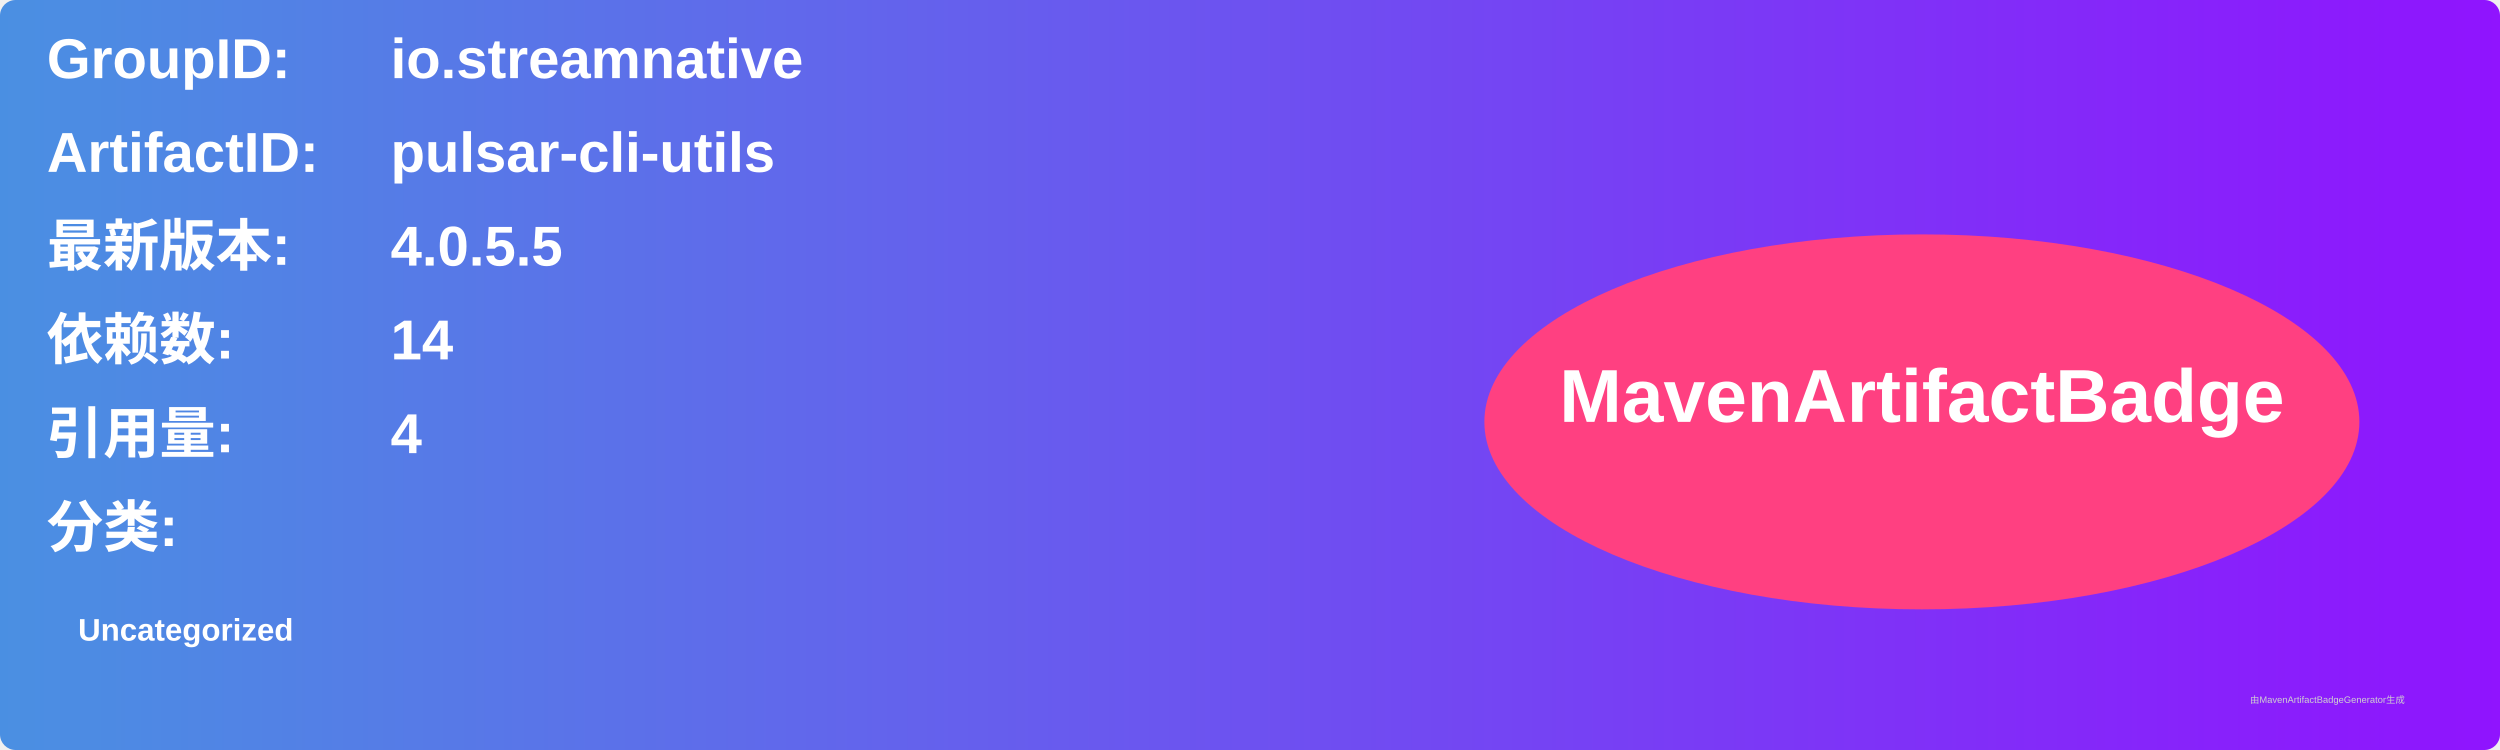
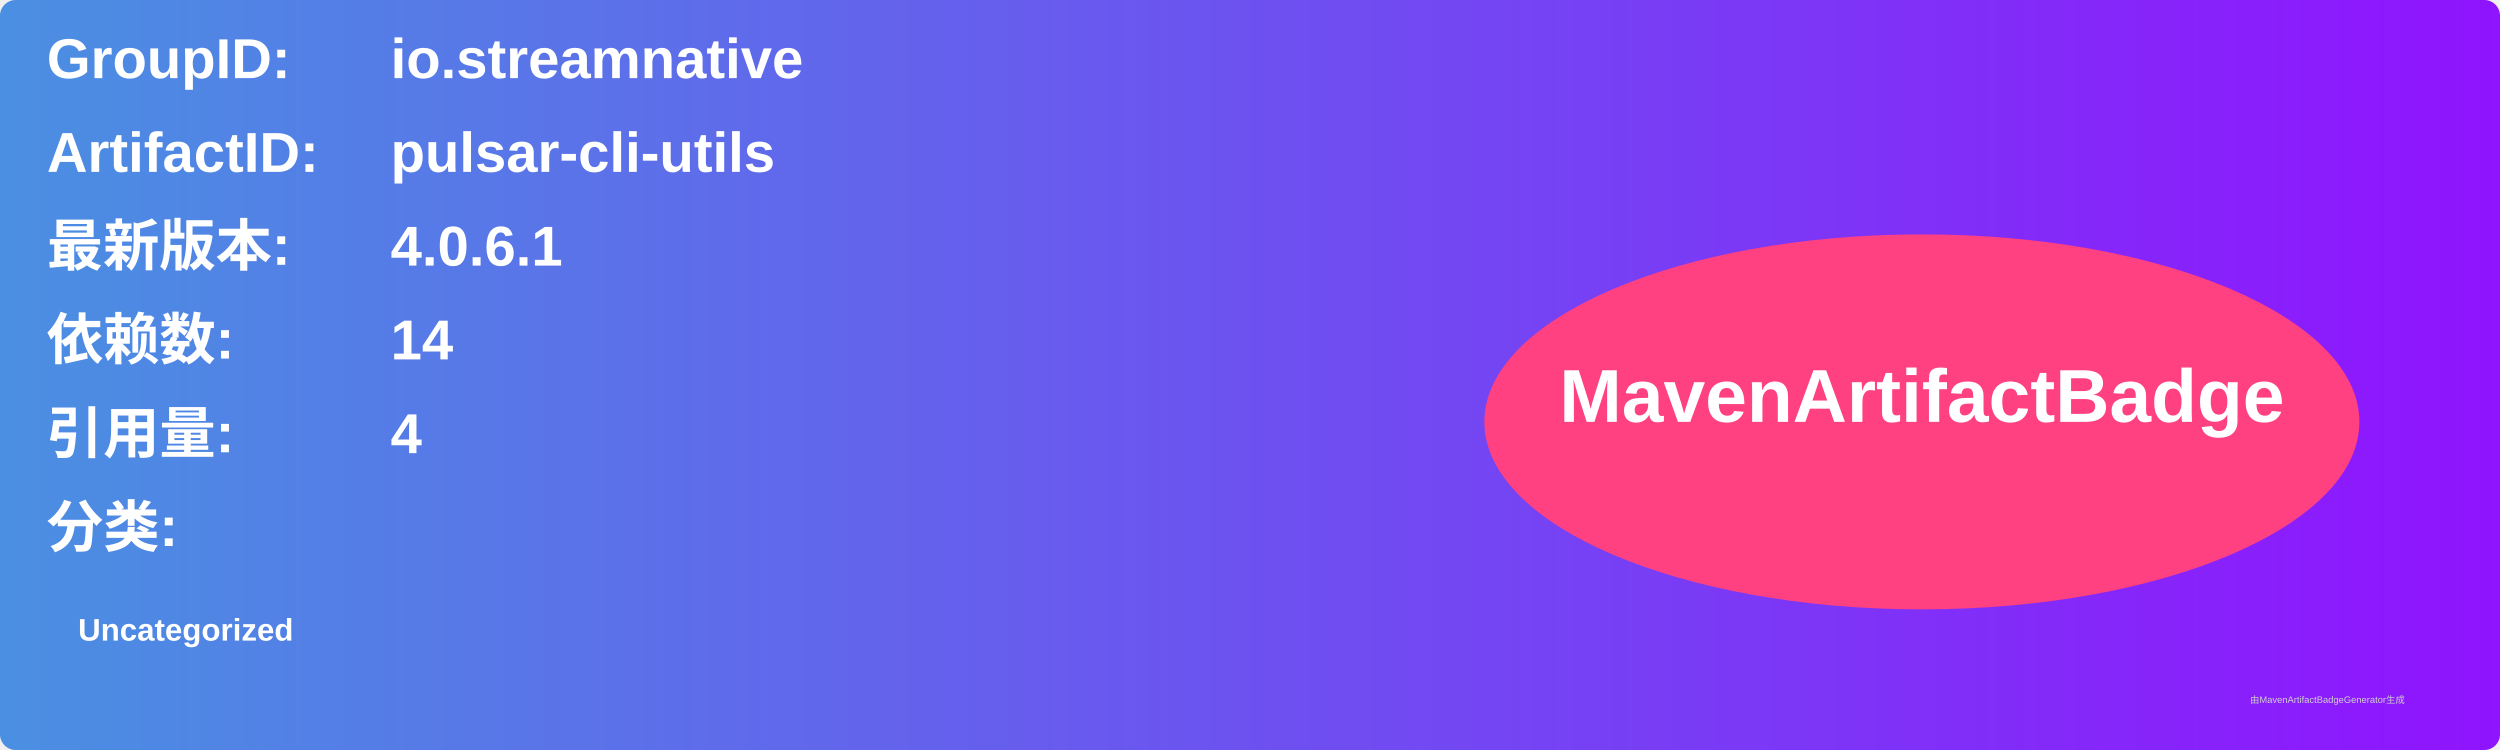
<svg xmlns="http://www.w3.org/2000/svg" width="800" height="240" viewBox="0 0 800 240">
  <linearGradient id="grad" x1="0%" y1="0%" x2="100%" y2="0%">
    <stop offset="0%" stop-color="#4a90e2" />
    <stop offset="100%" stop-color="#9013fe" />
  </linearGradient>
  <rect width="100%" height="100%" rx="5" ry="5" fill="url(#grad)" />
  <g transform="translate(15, 15)">
    <text x="0" y="10" font-family="Arial" font-size="18" fill="white" font-weight="bold" width="260">GroupID:</text>
    <text x="110" y="10" font-family="Arial" font-size="18" fill="white" font-weight="bold" width="460">io.streamnative</text>
    <text x="0" y="40" font-family="Arial" font-size="18" fill="white" font-weight="bold" width="260">ArtifactID:</text>
    <text x="110" y="40" font-family="Arial" font-size="18" fill="white" font-weight="bold" width="460">pulsar-cli-utils</text>
    <text x="0" y="70" font-family="Arial" font-size="18" fill="white" font-weight="bold">最新版本:</text>
    <text x="110" y="70" font-family="Arial" font-size="18" fill="white" font-weight="bold">
-       <tspan font-weight="bold">4.0.5.5</tspan>
+       <tspan font-weight="bold">4.0.6.1</tspan>
    </text>
    <text x="0" y="100" font-family="Arial" font-size="18" fill="white" font-weight="bold">依赖数: </text>
    <text x="110" y="100" font-family="Arial" font-size="18" fill="white">
      <tspan font-weight="bold">14</tspan>
    </text>
    <text x="0" y="130" font-family="Arial" font-size="18" fill="white" font-weight="bold">引用量: </text>
    <text x="110" y="130" font-family="Arial" font-size="18" fill="white">
      <tspan font-weight="bold">4</tspan>
    </text>
    <text x="0" y="160" font-family="Arial" font-size="18" fill="white" font-weight="bold">分类:</text>
    <text x="10" y="190" font-family="Arial" font-size="10" fill="white">
      <tspan font-weight="bold">Uncategorized</tspan>
    </text>
    <ellipse cx="600" cy="120" rx="140" ry="60" fill="#ff4081" />
    <text x="600" y="120" text-anchor="middle" font-family="Arial" font-size="24" fill="white" font-weight="bold">MavenArtifactBadge</text>
  </g>
  <text x="720" y="225" font-family="Arial" font-size="3" fill="#d0d0d0">由MavenArtifactBadgeGenerator生成</text>
</svg>
